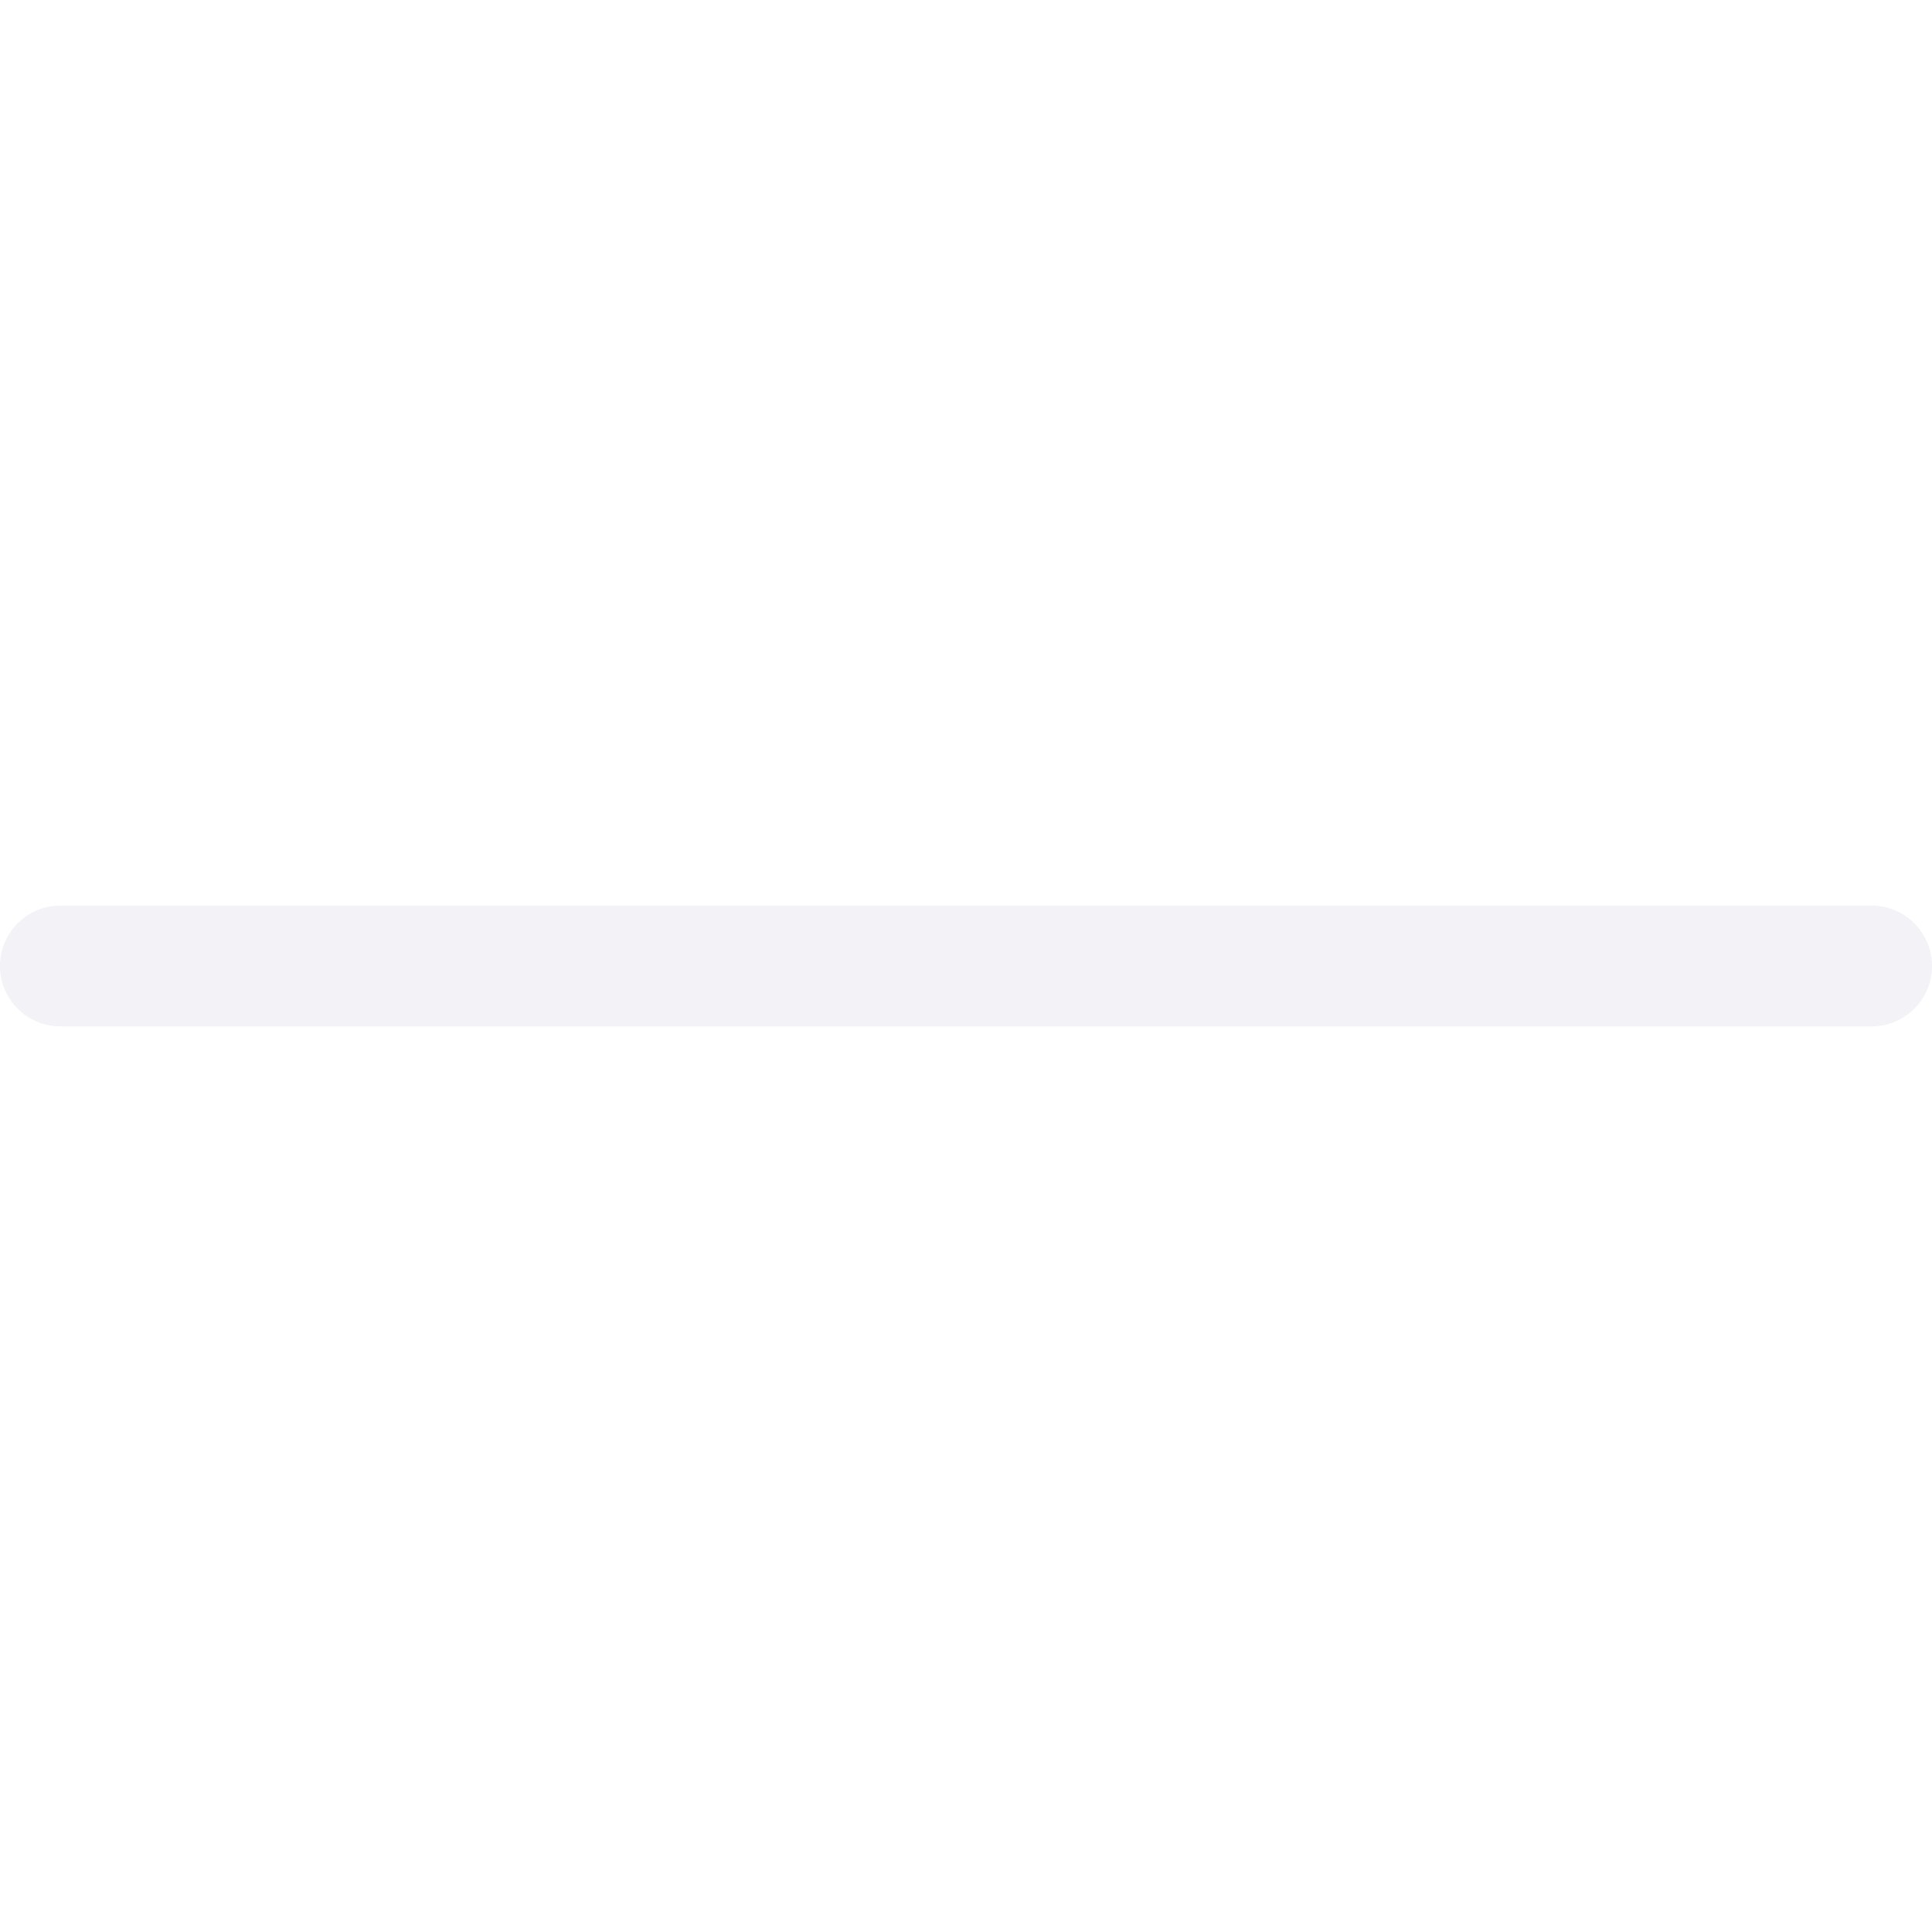
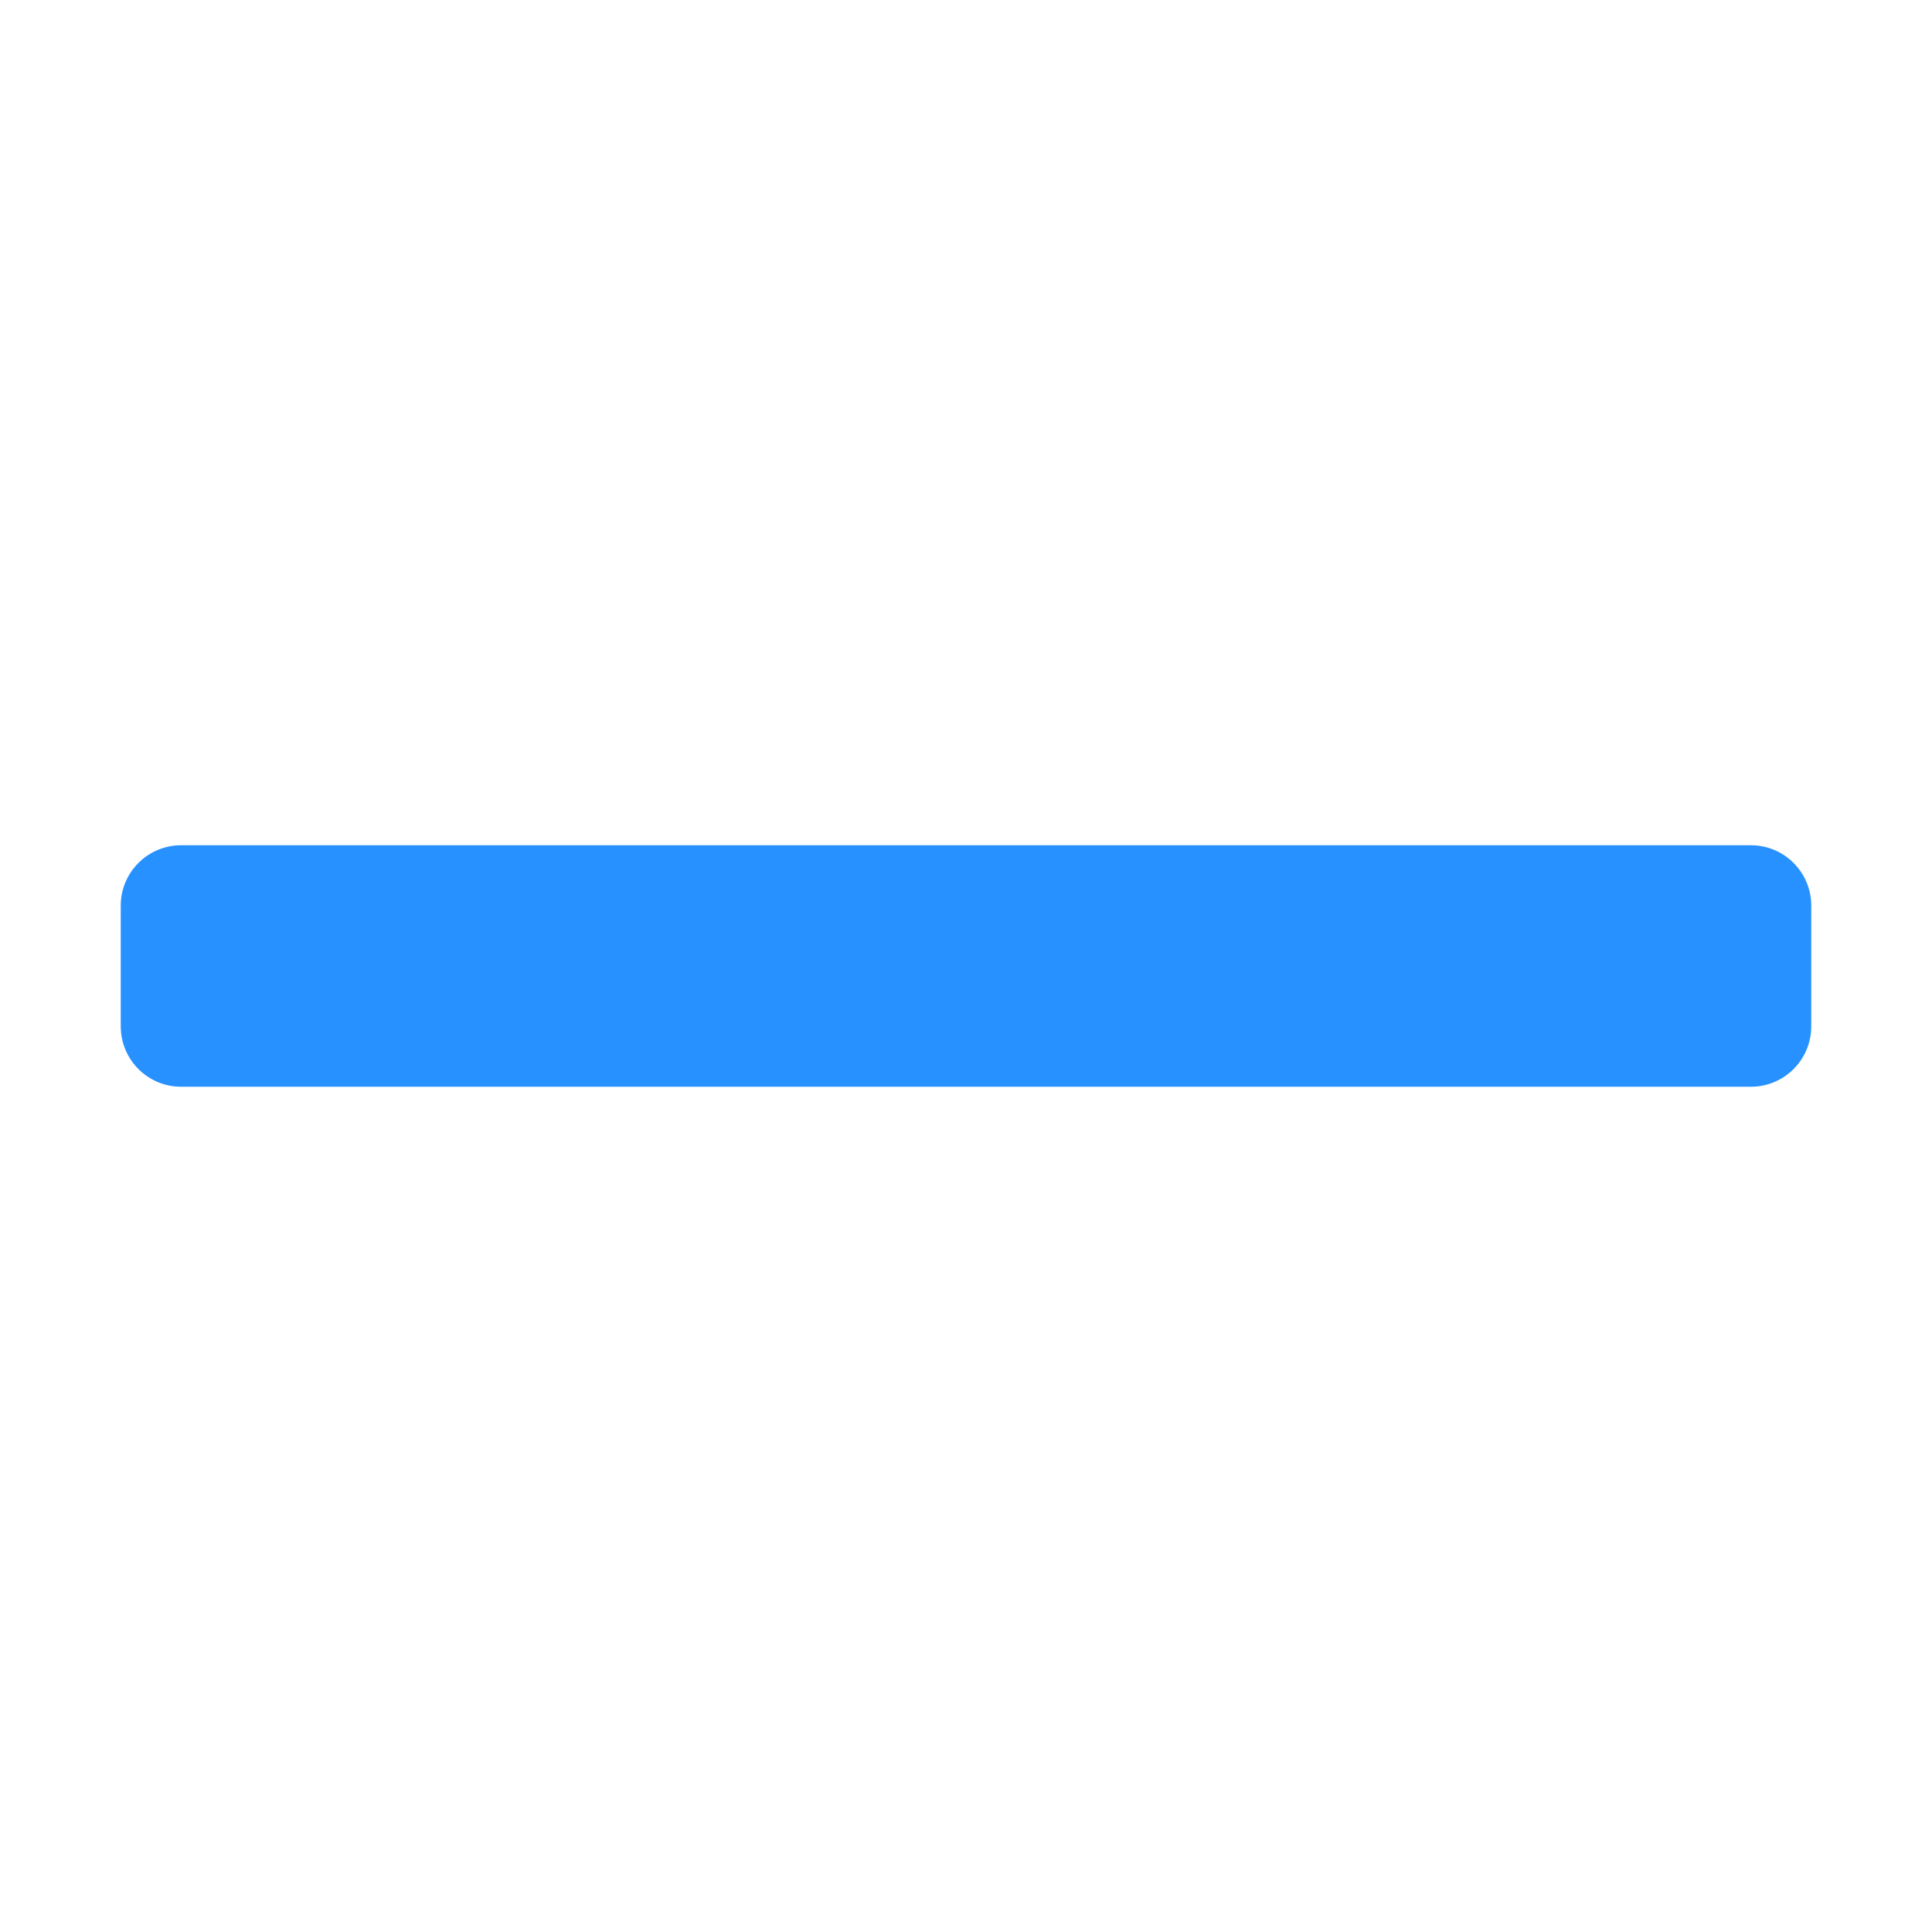
- <svg xmlns="http://www.w3.org/2000/svg" viewBox="0 0 16 16" version="1.1" id="svg8">
-   <defs id="defs12" />
-   <g fill="#f2f2f7" id="g6">
-     <rect height="1" ry=".5" transform="scale(1 -1)" width="16" y="-8.5" id="rect2" />
+ <svg xmlns="http://www.w3.org/2000/svg" viewBox="0 0 16 16" version="1.1" id="svg2" width="16" height="16">
+   <defs id="defs2" />
+   <g fill="#8e8e93" id="g2">
+     <rect height="2" ry="0.5" transform="scale(1,-1)" width="14" y="-9" id="rect1" style="fill:#2791ff;fill-opacity:1" x="1" />
  </g>
</svg>
